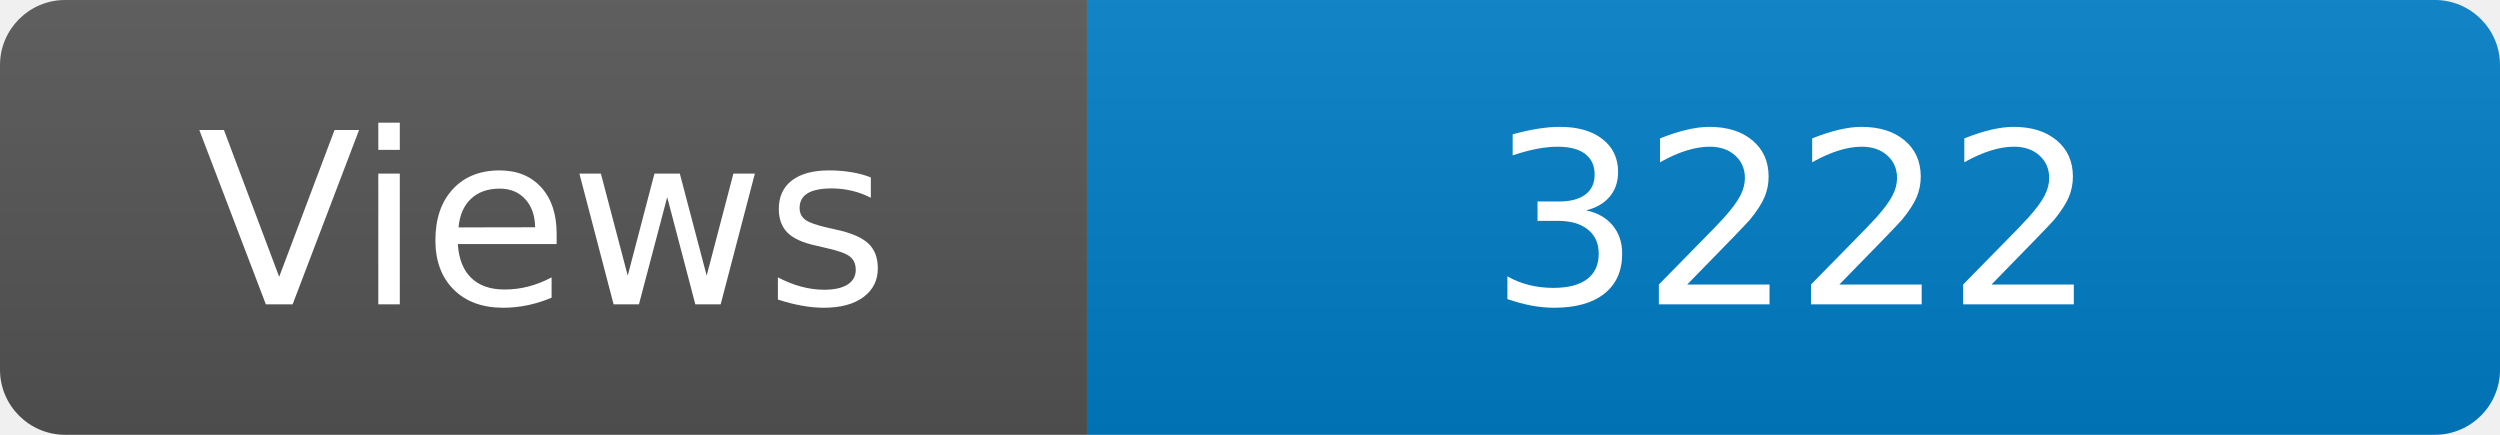
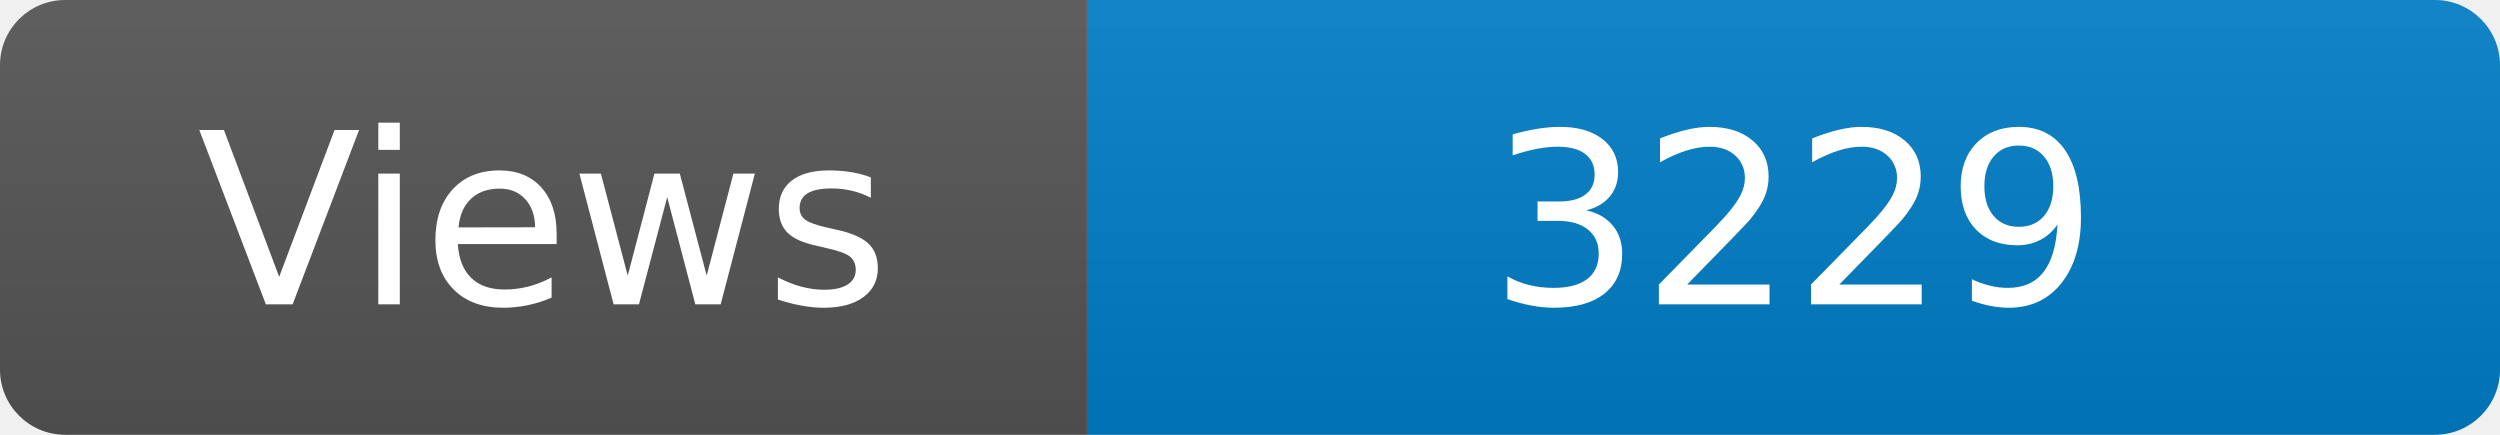
<svg xmlns="http://www.w3.org/2000/svg" width="115" height="20" role="img" aria-label="Maintained?: yes">
  <linearGradient id="s" x2="0" y2="100%">
    <stop offset="0" stop-color="#bbb" stop-opacity=".1" />
    <stop offset="1" stop-opacity=".1" />
  </linearGradient>
  <clipPath id="r">
    <rect width="115" height="20" rx="3" fill="#fff" />
  </clipPath>
  <g clip-path="url(#r)">
    <rect width="50" height="20" fill="#555" />
    <rect x="50" width="160" height="20" fill="#007ec6" />
    <rect width="115" height="20" fill="url(#s)" />
  </g>
  <g fill="#fff" text-anchor="middle" font-family="Verdana,Geneva,DejaVu Sans,sans-serif" font-size="110">
    <text x="250" y="140" transform="scale(.1)" fill="#fff">Views</text>
-     <text x="825" y="140" transform="scale(.1)" fill="#fff">3222</text>
+     <text x="825" y="140" transform="scale(.1)" fill="#fff">3229</text>
  </g>
</svg>
